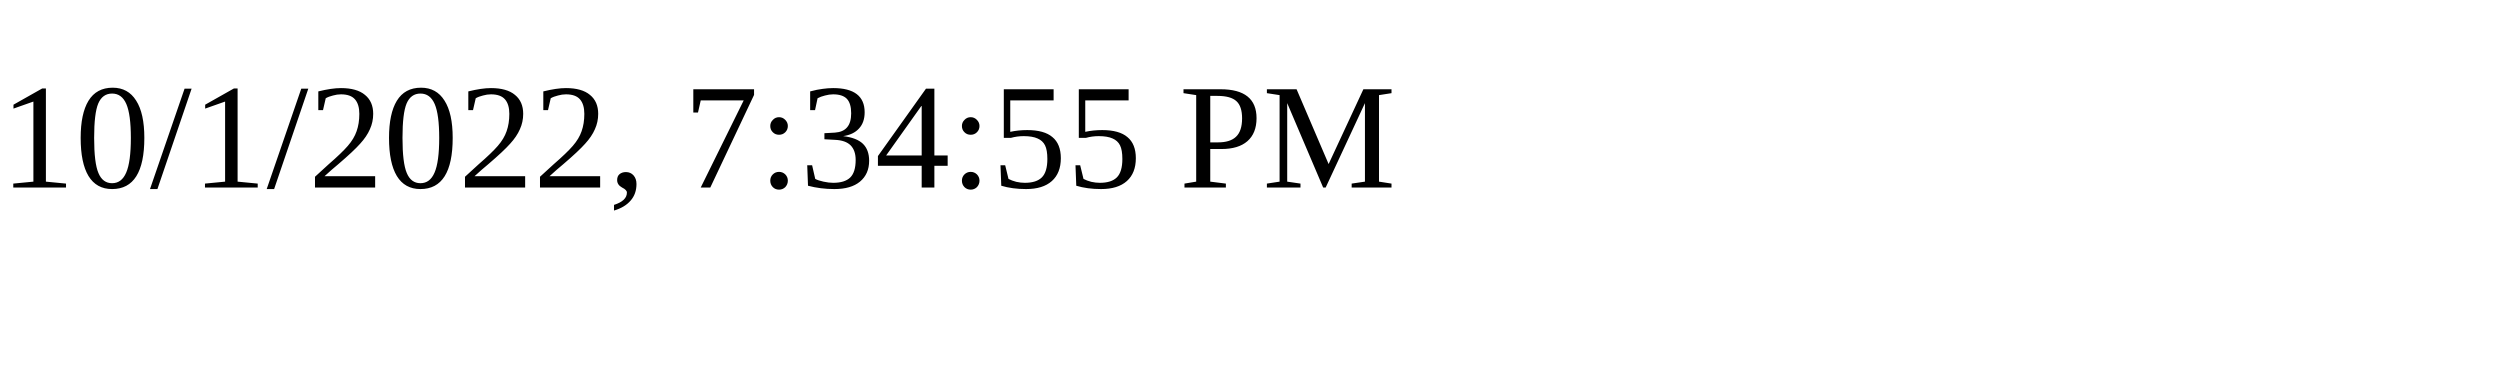
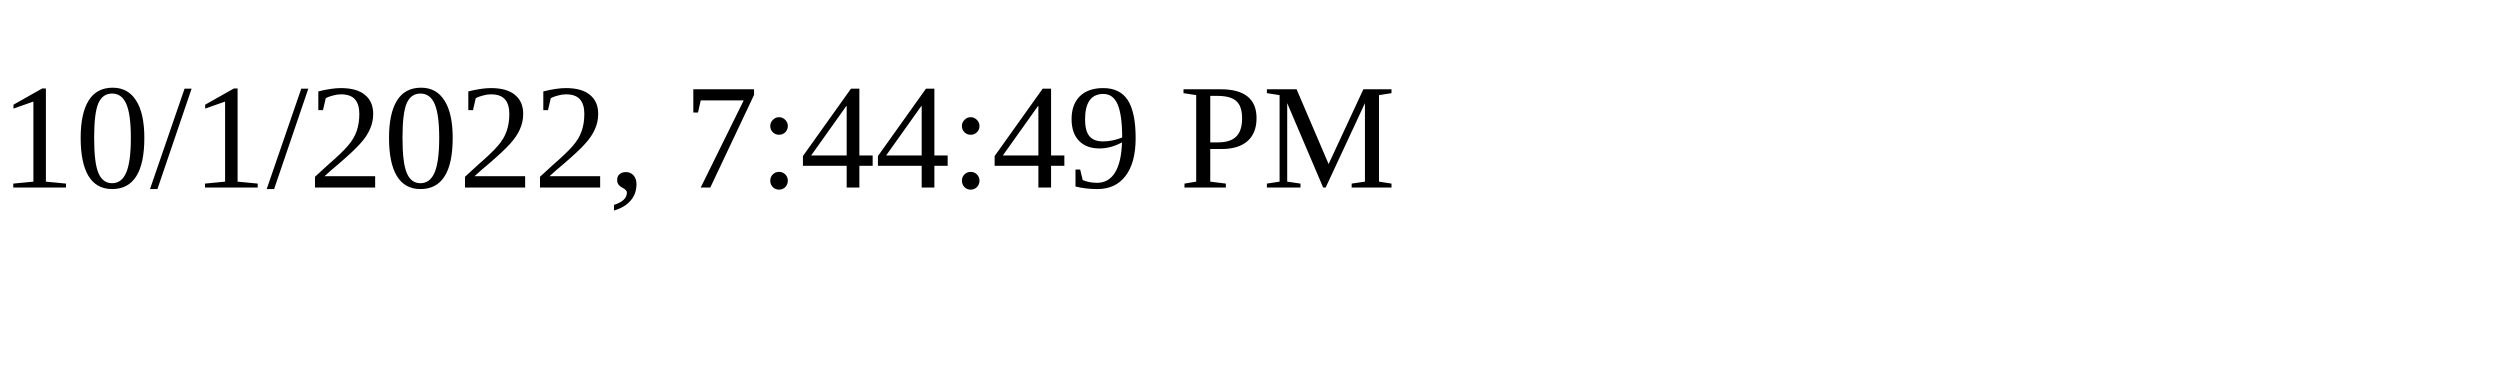
<svg xmlns="http://www.w3.org/2000/svg" height="30" width="200">
-   <text x="0" y="15">10/1/2022, 7:34:55 PM</text>
+   <text x="0" y="15">10/1/2022, 7:44:49 PM</text>
</svg>
